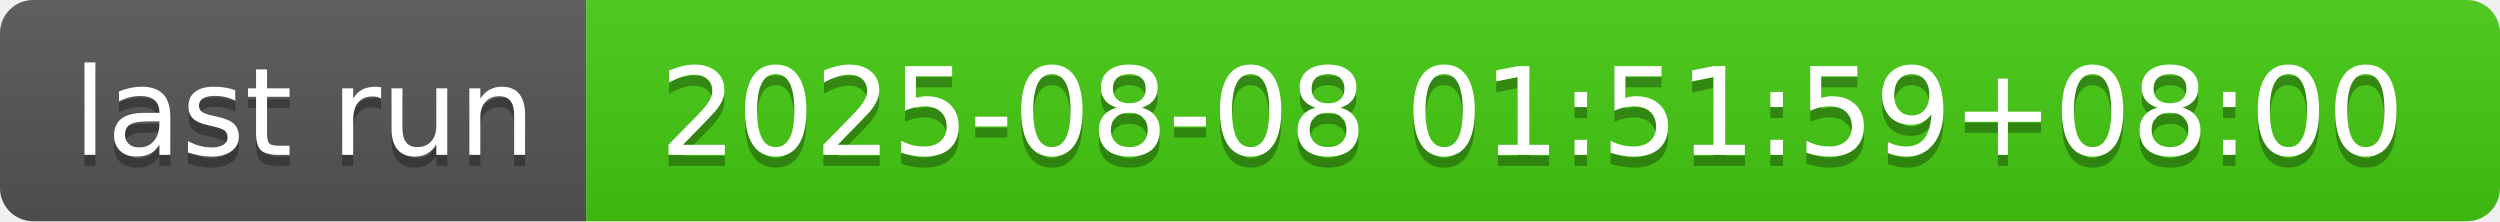
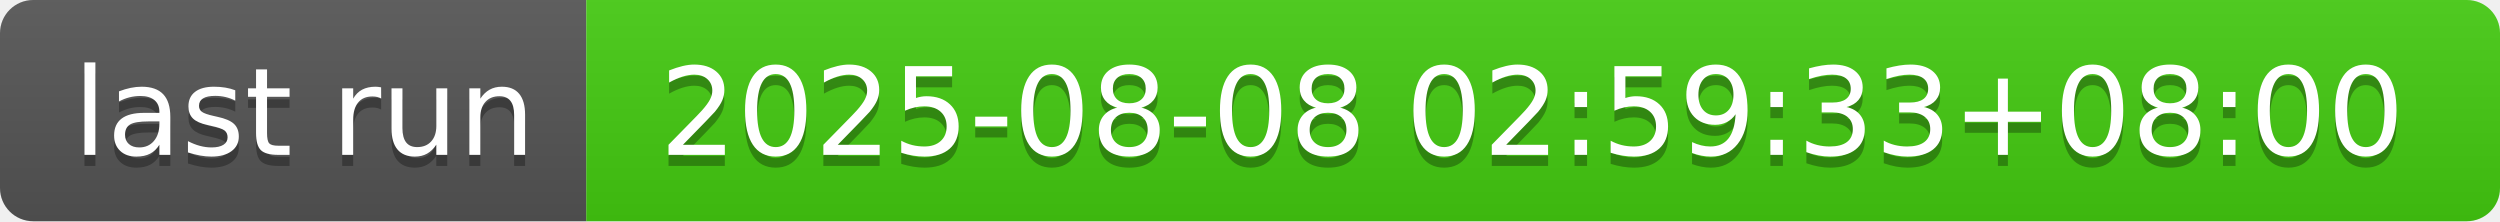
- <svg xmlns="http://www.w3.org/2000/svg" width="226" height="20" role="img" aria-label="last run: 2025-08-08 01:51:59+08:00">
+ <svg xmlns="http://www.w3.org/2000/svg" width="226" height="20" role="img" aria-label="last run: 2025-08-08 02:59:33+08:00">
  <linearGradient id="s" x2="0" y2="100%">
    <stop offset="0" stop-color="#bbb" stop-opacity=".1" />
    <stop offset="1" stop-opacity=".1" />
  </linearGradient>
  <clipPath id="r">
    <rect width="226" height="20" rx="3" fill="#fff" />
  </clipPath>
  <g clip-path="url(#r)">
    <rect width="53" height="20" fill="#555" />
    <rect x="53" width="173" height="20" fill="#4c1" />
    <rect width="226" height="20" fill="url(#s)" />
  </g>
  <g fill="#fff" text-anchor="middle" font-family="Verdana,Geneva,DejaVu Sans,sans-serif" text-rendering="geometricPrecision" font-size="110">
    <text aria-hidden="true" x="275" y="150" fill="#010101" fill-opacity=".3" transform="scale(.1)" textLength="430">last run</text>
    <text x="275" y="140" transform="scale(.1)" fill="#fff" textLength="430">last run</text>
-     <text aria-hidden="true" x="1385" y="150" fill="#010101" fill-opacity=".3" transform="scale(.1)" textLength="1630">2025-08-08 01:51:59+08:00</text>
-     <text x="1385" y="140" transform="scale(.1)" fill="#fff" textLength="1630">2025-08-08 01:51:59+08:00</text>
+     <text aria-hidden="true" x="1385" y="150" fill="#010101" fill-opacity=".3" transform="scale(.1)" textLength="1630">2025-08-08 02:59:33+08:00</text>
+     <text x="1385" y="140" transform="scale(.1)" fill="#fff" textLength="1630">2025-08-08 02:59:33+08:00</text>
  </g>
</svg>
